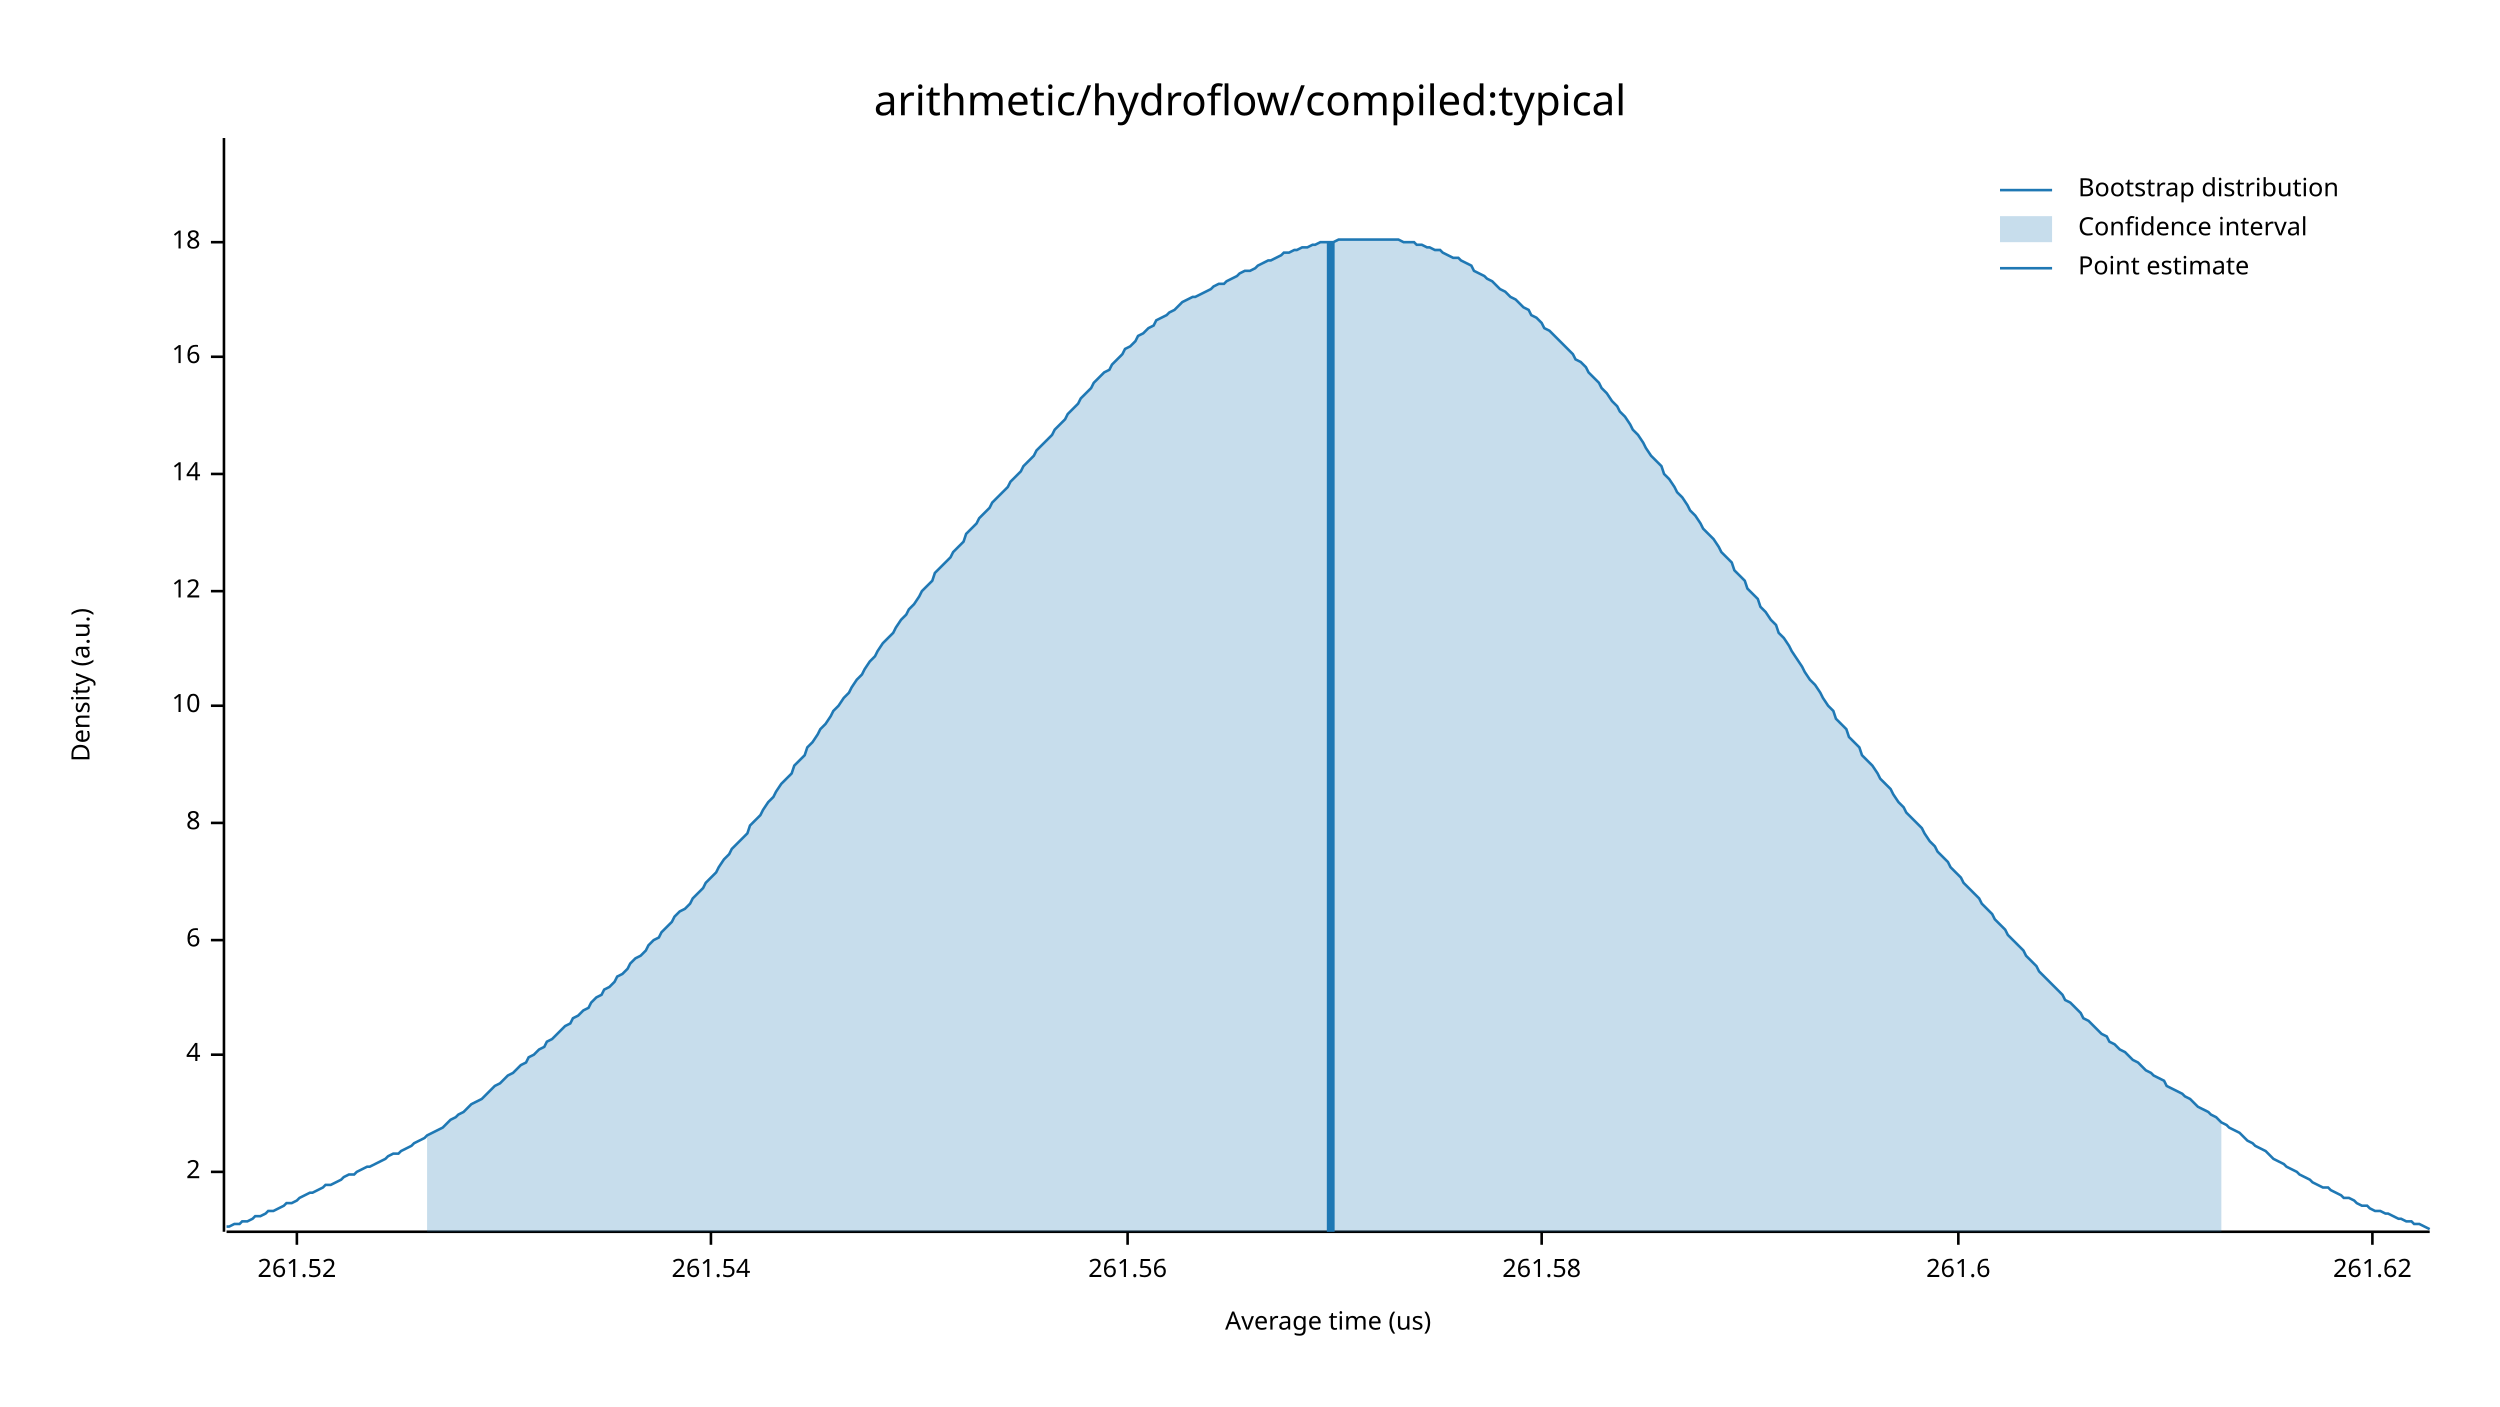
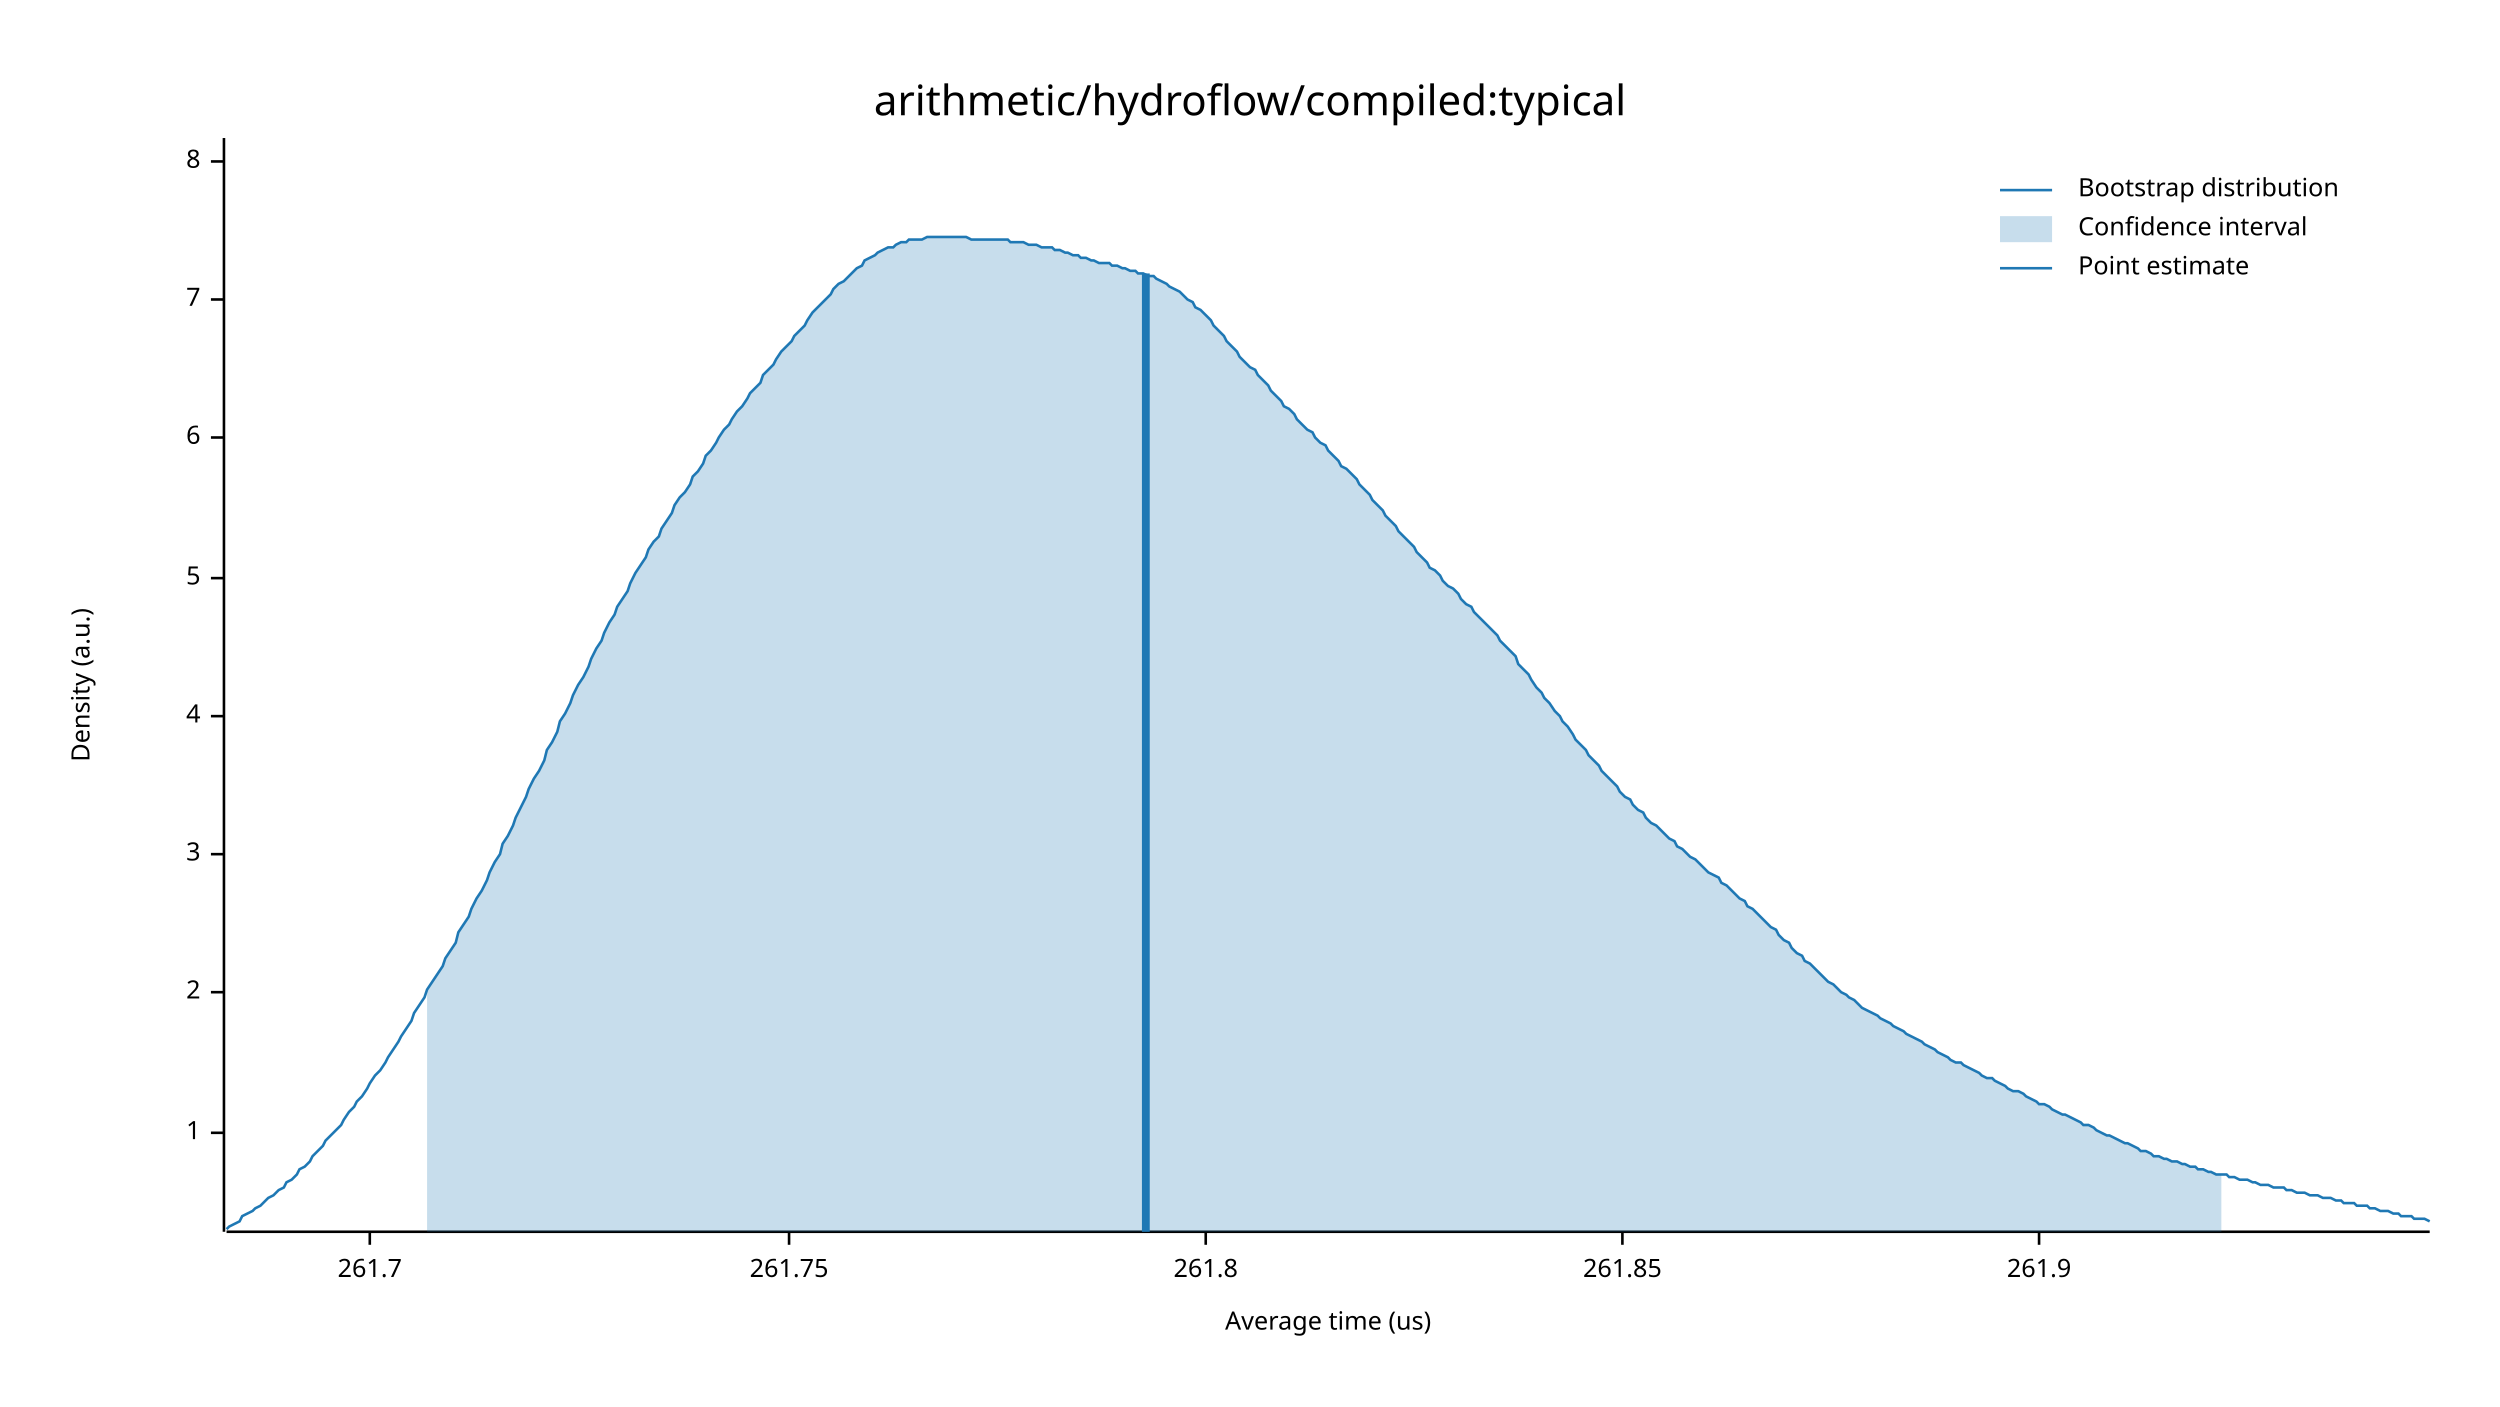
<svg xmlns="http://www.w3.org/2000/svg" width="960" height="540" viewBox="0 0 960 540">
  <text x="480" y="32" dy="0.76em" text-anchor="middle" font-family="sans-serif" font-size="16.129" opacity="1" fill="#000000">
arithmetic/hydroflow/compiled:typical
</text>
  <text x="27" y="263" dy="0.76em" text-anchor="middle" font-family="sans-serif" font-size="9.677" opacity="1" fill="#000000" transform="rotate(270, 27, 263)">
Density (a.u.)
</text>
  <text x="510" y="513" dy="-0.5ex" text-anchor="middle" font-family="sans-serif" font-size="9.677" opacity="1" fill="#000000">
Average time (us)
</text>
  <polyline fill="none" opacity="1" stroke="#000000" stroke-width="1" points="86,53 86,473 " />
-   <text x="77" y="450" dy="0.5ex" text-anchor="end" font-family="sans-serif" font-size="9.677" opacity="1" fill="#000000">
+   <text x="77" y="435" dy="0.5ex" text-anchor="end" font-family="sans-serif" font-size="9.677" opacity="1" fill="#000000">
+ 1
+ </text>
+   <polyline fill="none" opacity="1" stroke="#000000" stroke-width="1" points="81,435 86,435 " />
+   <text x="77" y="381" dy="0.5ex" text-anchor="end" font-family="sans-serif" font-size="9.677" opacity="1" fill="#000000">
2
</text>
-   <polyline fill="none" opacity="1" stroke="#000000" stroke-width="1" points="81,450 86,450 " />
-   <text x="77" y="405" dy="0.5ex" text-anchor="end" font-family="sans-serif" font-size="9.677" opacity="1" fill="#000000">
+   <polyline fill="none" opacity="1" stroke="#000000" stroke-width="1" points="81,381 86,381 " />
+   <text x="77" y="328" dy="0.5ex" text-anchor="end" font-family="sans-serif" font-size="9.677" opacity="1" fill="#000000">
+ 3
+ </text>
+   <polyline fill="none" opacity="1" stroke="#000000" stroke-width="1" points="81,328 86,328 " />
+   <text x="77" y="275" dy="0.5ex" text-anchor="end" font-family="sans-serif" font-size="9.677" opacity="1" fill="#000000">
4
</text>
-   <polyline fill="none" opacity="1" stroke="#000000" stroke-width="1" points="81,405 86,405 " />
-   <text x="77" y="361" dy="0.5ex" text-anchor="end" font-family="sans-serif" font-size="9.677" opacity="1" fill="#000000">
+   <polyline fill="none" opacity="1" stroke="#000000" stroke-width="1" points="81,275 86,275 " />
+   <text x="77" y="222" dy="0.5ex" text-anchor="end" font-family="sans-serif" font-size="9.677" opacity="1" fill="#000000">
+ 5
+ </text>
+   <polyline fill="none" opacity="1" stroke="#000000" stroke-width="1" points="81,222 86,222 " />
+   <text x="77" y="168" dy="0.5ex" text-anchor="end" font-family="sans-serif" font-size="9.677" opacity="1" fill="#000000">
6
</text>
-   <polyline fill="none" opacity="1" stroke="#000000" stroke-width="1" points="81,361 86,361 " />
-   <text x="77" y="316" dy="0.5ex" text-anchor="end" font-family="sans-serif" font-size="9.677" opacity="1" fill="#000000">
+   <polyline fill="none" opacity="1" stroke="#000000" stroke-width="1" points="81,168 86,168 " />
+   <text x="77" y="115" dy="0.5ex" text-anchor="end" font-family="sans-serif" font-size="9.677" opacity="1" fill="#000000">
+ 7
+ </text>
+   <polyline fill="none" opacity="1" stroke="#000000" stroke-width="1" points="81,115 86,115 " />
+   <text x="77" y="62" dy="0.5ex" text-anchor="end" font-family="sans-serif" font-size="9.677" opacity="1" fill="#000000">
8
</text>
-   <polyline fill="none" opacity="1" stroke="#000000" stroke-width="1" points="81,316 86,316 " />
-   <text x="77" y="271" dy="0.5ex" text-anchor="end" font-family="sans-serif" font-size="9.677" opacity="1" fill="#000000">
- 10
+   <polyline fill="none" opacity="1" stroke="#000000" stroke-width="1" points="81,62 86,62 " />
+   <polyline fill="none" opacity="1" stroke="#000000" stroke-width="1" points="87,473 933,473 " />
+   <text x="142" y="483" dy="0.76em" text-anchor="middle" font-family="sans-serif" font-size="9.677" opacity="1" fill="#000000">
+ 261.7
</text>
-   <polyline fill="none" opacity="1" stroke="#000000" stroke-width="1" points="81,271 86,271 " />
-   <text x="77" y="227" dy="0.5ex" text-anchor="end" font-family="sans-serif" font-size="9.677" opacity="1" fill="#000000">
- 12
+   <polyline fill="none" opacity="1" stroke="#000000" stroke-width="1" points="142,473 142,478 " />
+   <text x="303" y="483" dy="0.76em" text-anchor="middle" font-family="sans-serif" font-size="9.677" opacity="1" fill="#000000">
+ 261.75
</text>
-   <polyline fill="none" opacity="1" stroke="#000000" stroke-width="1" points="81,227 86,227 " />
-   <text x="77" y="182" dy="0.5ex" text-anchor="end" font-family="sans-serif" font-size="9.677" opacity="1" fill="#000000">
- 14
+   <polyline fill="none" opacity="1" stroke="#000000" stroke-width="1" points="303,473 303,478 " />
+   <text x="463" y="483" dy="0.76em" text-anchor="middle" font-family="sans-serif" font-size="9.677" opacity="1" fill="#000000">
+ 261.8
</text>
-   <polyline fill="none" opacity="1" stroke="#000000" stroke-width="1" points="81,182 86,182 " />
-   <text x="77" y="137" dy="0.5ex" text-anchor="end" font-family="sans-serif" font-size="9.677" opacity="1" fill="#000000">
- 16
+   <polyline fill="none" opacity="1" stroke="#000000" stroke-width="1" points="463,473 463,478 " />
+   <text x="623" y="483" dy="0.76em" text-anchor="middle" font-family="sans-serif" font-size="9.677" opacity="1" fill="#000000">
+ 261.85
</text>
-   <polyline fill="none" opacity="1" stroke="#000000" stroke-width="1" points="81,137 86,137 " />
-   <text x="77" y="93" dy="0.5ex" text-anchor="end" font-family="sans-serif" font-size="9.677" opacity="1" fill="#000000">
- 18
+   <polyline fill="none" opacity="1" stroke="#000000" stroke-width="1" points="623,473 623,478 " />
+   <text x="783" y="483" dy="0.76em" text-anchor="middle" font-family="sans-serif" font-size="9.677" opacity="1" fill="#000000">
+ 261.9
</text>
-   <polyline fill="none" opacity="1" stroke="#000000" stroke-width="1" points="81,93 86,93 " />
-   <polyline fill="none" opacity="1" stroke="#000000" stroke-width="1" points="87,473 933,473 " />
-   <text x="114" y="483" dy="0.76em" text-anchor="middle" font-family="sans-serif" font-size="9.677" opacity="1" fill="#000000">
- 261.52
- </text>
-   <polyline fill="none" opacity="1" stroke="#000000" stroke-width="1" points="114,473 114,478 " />
-   <text x="273" y="483" dy="0.76em" text-anchor="middle" font-family="sans-serif" font-size="9.677" opacity="1" fill="#000000">
- 261.54
- </text>
-   <polyline fill="none" opacity="1" stroke="#000000" stroke-width="1" points="273,473 273,478 " />
-   <text x="433" y="483" dy="0.76em" text-anchor="middle" font-family="sans-serif" font-size="9.677" opacity="1" fill="#000000">
- 261.56
- </text>
-   <polyline fill="none" opacity="1" stroke="#000000" stroke-width="1" points="433,473 433,478 " />
-   <text x="592" y="483" dy="0.76em" text-anchor="middle" font-family="sans-serif" font-size="9.677" opacity="1" fill="#000000">
- 261.58
- </text>
-   <polyline fill="none" opacity="1" stroke="#000000" stroke-width="1" points="592,473 592,478 " />
-   <text x="752" y="483" dy="0.76em" text-anchor="middle" font-family="sans-serif" font-size="9.677" opacity="1" fill="#000000">
- 261.6
- </text>
-   <polyline fill="none" opacity="1" stroke="#000000" stroke-width="1" points="752,473 752,478 " />
-   <text x="911" y="483" dy="0.76em" text-anchor="middle" font-family="sans-serif" font-size="9.677" opacity="1" fill="#000000">
- 261.62
- </text>
-   <polyline fill="none" opacity="1" stroke="#000000" stroke-width="1" points="911,473 911,478 " />
-   <polyline fill="none" opacity="1" stroke="#1F78B4" stroke-width="1" points="87,471 88,471 90,470 92,470 93,469 95,469 97,468 98,467 100,467 102,466 103,465 105,465 107,464 109,463 110,462 112,462 114,461 115,460 117,459 119,458 120,458 122,457 124,456 125,455 127,455 129,454 131,453 132,452 134,451 136,451 137,450 139,449 141,448 142,448 144,447 146,446 148,445 149,444 151,443 153,443 154,442 156,441 158,440 159,439 161,438 163,437 164,436 166,435 168,434 170,433 171,432 173,430 175,429 176,428 178,427 180,425 181,424 183,423 185,422 187,420 188,419 190,417 192,416 193,415 195,413 197,412 198,411 200,409 202,408 203,406 205,405 207,403 209,402 210,400 212,399 214,397 215,396 217,394 219,393 220,391 222,390 224,388 226,387 227,385 229,383 231,382 232,380 234,379 236,377 237,375 239,374 241,372 242,370 244,368 246,367 248,365 249,363 251,361 253,360 254,358 256,356 258,354 259,352 261,350 263,349 265,347 266,345 268,343 270,341 271,339 273,337 275,335 276,333 278,330 280,328 281,326 283,324 285,322 287,320 288,317 290,315 292,313 293,311 295,308 297,306 298,304 300,301 302,299 304,297 305,294 307,292 309,290 310,287 312,285 314,282 315,280 317,278 319,275 320,273 322,271 324,268 326,266 327,264 329,261 331,259 332,257 334,254 336,252 337,250 339,247 341,245 343,243 344,241 346,238 348,236 349,234 351,232 353,229 354,227 356,225 358,223 359,220 361,218 363,216 365,214 366,212 368,210 370,208 371,205 373,203 375,201 376,199 378,197 380,195 381,193 383,191 385,189 387,187 388,185 390,183 392,181 393,179 395,177 397,175 398,173 400,171 402,169 404,167 405,165 407,163 409,161 410,159 412,157 414,155 415,153 417,151 419,149 420,147 422,145 424,143 426,142 427,140 429,138 431,136 432,134 434,133 436,131 437,129 439,128 441,126 443,125 444,123 446,122 448,121 449,120 451,119 453,117 454,116 456,115 458,114 459,114 461,113 463,112 465,111 466,110 468,109 470,109 471,108 473,107 475,106 476,105 478,104 480,104 482,103 483,102 485,101 487,100 488,100 490,99 492,98 493,97 495,97 497,96 498,96 500,95 502,95 504,94 505,94 507,93 509,93 510,93 512,93 514,92 515,92 517,92 519,92 521,92 522,92 524,92 526,92 527,92 529,92 531,92 532,92 534,92 536,92 537,92 539,93 541,93 543,93 544,94 546,94 548,95 549,95 551,96 553,96 554,97 556,98 558,99 560,99 561,100 563,101 565,102 566,104 568,105 570,106 571,107 573,108 575,110 576,111 578,112 580,114 582,115 583,116 585,118 587,119 588,121 590,122 592,124 593,126 595,127 597,129 599,131 600,132 602,134 604,136 605,138 607,139 609,141 610,143 612,145 614,147 615,149 617,151 619,154 621,156 622,158 624,160 626,163 627,165 629,167 631,170 632,172 634,175 636,177 638,179 639,182 641,184 643,187 644,189 646,191 648,194 649,196 651,198 653,201 654,203 656,205 658,207 660,210 661,212 663,214 665,216 666,219 668,221 670,223 671,226 673,228 675,230 676,233 678,235 680,238 682,240 683,243 685,245 687,248 688,250 690,253 692,256 693,258 695,261 697,263 699,266 700,268 702,271 704,273 705,276 707,278 709,280 710,283 712,285 714,287 715,290 717,292 719,294 721,297 722,299 724,301 726,303 727,305 729,308 731,310 732,312 734,314 736,316 738,318 739,320 741,323 743,325 744,327 746,329 748,331 749,333 751,335 753,337 754,339 756,341 758,343 760,345 761,347 763,349 765,351 766,353 768,355 770,357 771,359 773,361 775,363 777,365 778,367 780,369 782,371 783,373 785,375 787,377 788,378 790,380 792,382 793,384 795,385 797,387 799,389 800,391 802,392 804,394 805,395 807,397 809,398 810,400 812,401 814,403 816,404 817,405 819,407 821,408 822,409 824,411 826,412 827,413 829,414 831,415 832,417 834,418 836,419 838,420 839,421 841,422 843,424 844,425 846,426 848,427 849,428 851,429 853,431 855,432 856,433 858,434 860,435 861,436 863,438 865,439 866,440 868,441 870,442 871,443 873,445 875,446 877,447 878,448 880,449 882,450 883,451 885,452 887,453 888,454 890,455 892,456 894,456 895,457 897,458 899,459 900,460 902,460 904,461 905,462 907,463 909,463 910,464 912,465 914,465 916,466 917,466 919,467 921,468 922,468 924,469 926,469 927,470 929,470 931,471 933,472 " />
-   <polygon opacity="0.25" fill="#1F78B4" points="164,436 166,435 168,434 170,433 171,432 173,430 175,429 176,428 178,427 180,425 181,424 183,423 185,422 187,420 188,419 190,417 192,416 193,415 195,413 197,412 198,411 200,409 202,408 203,406 205,405 207,403 209,402 210,400 212,399 214,397 215,396 217,394 219,393 220,391 222,390 224,388 226,387 227,385 229,383 231,382 232,380 234,379 236,377 237,375 239,374 241,372 242,370 244,368 246,367 248,365 249,363 251,361 253,360 254,358 256,356 258,354 259,352 261,350 263,349 265,347 266,345 268,343 270,341 271,339 273,337 275,335 276,333 278,330 280,328 281,326 283,324 285,322 287,320 288,317 290,315 292,313 293,311 295,308 297,306 298,304 300,301 302,299 304,297 305,294 307,292 309,290 310,287 312,285 314,282 315,280 317,278 319,275 320,273 322,271 324,268 326,266 327,264 329,261 331,259 332,257 334,254 336,252 337,250 339,247 341,245 343,243 344,241 346,238 348,236 349,234 351,232 353,229 354,227 356,225 358,223 359,220 361,218 363,216 365,214 366,212 368,210 370,208 371,205 373,203 375,201 376,199 378,197 380,195 381,193 383,191 385,189 387,187 388,185 390,183 392,181 393,179 395,177 397,175 398,173 400,171 402,169 404,167 405,165 407,163 409,161 410,159 412,157 414,155 415,153 417,151 419,149 420,147 422,145 424,143 426,142 427,140 429,138 431,136 432,134 434,133 436,131 437,129 439,128 441,126 443,125 444,123 446,122 448,121 449,120 451,119 453,117 454,116 456,115 458,114 459,114 461,113 463,112 465,111 466,110 468,109 470,109 471,108 473,107 475,106 476,105 478,104 480,104 482,103 483,102 485,101 487,100 488,100 490,99 492,98 493,97 495,97 497,96 498,96 500,95 502,95 504,94 505,94 507,93 509,93 510,93 512,93 514,92 515,92 517,92 519,92 521,92 522,92 524,92 526,92 527,92 529,92 531,92 532,92 534,92 536,92 537,92 539,93 541,93 543,93 544,94 546,94 548,95 549,95 551,96 553,96 554,97 556,98 558,99 560,99 561,100 563,101 565,102 566,104 568,105 570,106 571,107 573,108 575,110 576,111 578,112 580,114 582,115 583,116 585,118 587,119 588,121 590,122 592,124 593,126 595,127 597,129 599,131 600,132 602,134 604,136 605,138 607,139 609,141 610,143 612,145 614,147 615,149 617,151 619,154 621,156 622,158 624,160 626,163 627,165 629,167 631,170 632,172 634,175 636,177 638,179 639,182 641,184 643,187 644,189 646,191 648,194 649,196 651,198 653,201 654,203 656,205 658,207 660,210 661,212 663,214 665,216 666,219 668,221 670,223 671,226 673,228 675,230 676,233 678,235 680,238 682,240 683,243 685,245 687,248 688,250 690,253 692,256 693,258 695,261 697,263 699,266 700,268 702,271 704,273 705,276 707,278 709,280 710,283 712,285 714,287 715,290 717,292 719,294 721,297 722,299 724,301 726,303 727,305 729,308 731,310 732,312 734,314 736,316 738,318 739,320 741,323 743,325 744,327 746,329 748,331 749,333 751,335 753,337 754,339 756,341 758,343 760,345 761,347 763,349 765,351 766,353 768,355 770,357 771,359 773,361 775,363 777,365 778,367 780,369 782,371 783,373 785,375 787,377 788,378 790,380 792,382 793,384 795,385 797,387 799,389 800,391 802,392 804,394 805,395 807,397 809,398 810,400 812,401 814,403 816,404 817,405 819,407 821,408 822,409 824,411 826,412 827,413 829,414 831,415 832,417 834,418 836,419 838,420 839,421 841,422 843,424 844,425 846,426 848,427 849,428 851,429 853,431 853,473 164,473 " />
-   <polyline fill="none" opacity="1" stroke="#1F78B4" stroke-width="3" points="511,473 511,93 " />
+   <polyline fill="none" opacity="1" stroke="#000000" stroke-width="1" points="783,473 783,478 " />
+   <polyline fill="none" opacity="1" stroke="#1F78B4" stroke-width="1" points="87,472 88,471 90,470 92,469 93,467 95,466 97,465 98,464 100,463 102,461 103,460 105,459 107,457 109,456 110,454 112,453 114,451 115,449 117,448 119,446 120,444 122,442 124,440 125,438 127,436 129,434 131,432 132,430 134,427 136,425 137,423 139,421 141,418 142,416 144,413 146,411 148,408 149,406 151,403 153,400 154,398 156,395 158,392 159,389 161,386 163,383 164,380 166,377 168,374 170,371 171,368 173,365 175,362 176,358 178,355 180,352 181,349 183,345 185,342 187,338 188,335 190,331 192,328 193,324 195,321 197,317 198,314 200,310 202,306 203,303 205,299 207,296 209,292 210,288 212,285 214,281 215,277 217,274 219,270 220,267 222,263 224,260 226,256 227,253 229,249 231,246 232,243 234,239 236,236 237,233 239,230 241,227 242,224 244,220 246,217 248,214 249,211 251,208 253,206 254,203 256,200 258,197 259,194 261,191 263,189 265,186 266,183 268,181 270,178 271,175 273,173 275,170 276,168 278,165 280,163 281,161 283,158 285,156 287,153 288,151 290,149 292,147 293,144 295,142 297,140 298,138 300,135 302,133 304,131 305,129 307,127 309,125 310,123 312,120 314,118 315,117 317,115 319,113 320,111 322,109 324,108 326,106 327,105 329,103 331,102 332,100 334,99 336,98 337,97 339,96 341,95 343,95 344,94 346,93 348,93 349,92 351,92 353,92 354,92 356,91 358,91 359,91 361,91 363,91 365,91 366,91 368,91 370,91 371,91 373,92 375,92 376,92 378,92 380,92 381,92 383,92 385,92 387,92 388,93 390,93 392,93 393,93 395,94 397,94 398,94 400,95 402,95 404,95 405,96 407,96 409,97 410,97 412,98 414,98 415,99 417,99 419,100 420,100 422,101 424,101 426,101 427,102 429,102 431,103 432,103 434,104 436,104 437,105 439,105 441,106 443,106 444,107 446,108 448,109 449,110 451,111 453,112 454,113 456,115 458,116 459,118 461,119 463,121 465,123 466,125 468,127 470,129 471,131 473,133 475,135 476,137 478,139 480,141 482,142 483,144 485,146 487,148 488,150 490,152 492,154 493,156 495,157 497,159 498,161 500,163 502,165 504,166 505,168 507,170 509,171 510,173 512,175 514,177 515,179 517,180 519,182 521,184 522,186 524,188 526,190 527,192 529,194 531,196 532,198 534,200 536,202 537,204 539,206 541,208 543,210 544,212 546,214 548,216 549,218 551,219 553,221 554,223 556,225 558,226 560,228 561,230 563,232 565,233 566,235 568,237 570,239 571,240 573,242 575,244 576,246 578,248 580,250 582,252 583,255 585,257 587,259 588,261 590,264 592,266 593,268 595,270 597,273 599,275 600,277 602,279 604,282 605,284 607,286 609,288 610,290 612,292 614,294 615,296 617,298 619,300 621,302 622,304 624,306 626,307 627,309 629,311 631,312 632,314 634,316 636,317 638,319 639,320 641,322 643,323 644,325 646,326 648,328 649,329 651,330 653,332 654,333 656,335 658,336 660,337 661,339 663,340 665,342 666,343 668,345 670,346 671,348 673,349 675,351 676,352 678,354 680,356 682,357 683,359 685,361 687,362 688,364 690,366 692,367 693,369 695,370 697,372 699,374 700,375 702,377 704,378 705,379 707,381 709,382 710,383 712,384 714,386 715,387 717,388 719,389 721,390 722,391 724,392 726,393 727,394 729,395 731,396 732,397 734,398 736,399 738,400 739,401 741,402 743,403 744,404 746,405 748,406 749,407 751,408 753,408 754,409 756,410 758,411 760,412 761,413 763,414 765,414 766,415 768,416 770,417 771,418 773,419 775,419 777,420 778,421 780,422 782,423 783,424 785,424 787,425 788,426 790,427 792,428 793,428 795,429 797,430 799,431 800,432 802,432 804,433 805,434 807,435 809,436 810,436 812,437 814,438 816,439 817,439 819,440 821,441 822,442 824,442 826,443 827,444 829,444 831,445 832,445 834,446 836,446 838,447 839,447 841,448 843,448 844,449 846,449 848,450 849,450 851,451 853,451 855,451 856,452 858,452 860,453 861,453 863,453 865,454 866,454 868,455 870,455 871,455 873,456 875,456 877,456 878,457 880,457 882,458 883,458 885,458 887,459 888,459 890,459 892,460 894,460 895,460 897,461 899,461 900,462 902,462 904,462 905,463 907,463 909,463 910,464 912,464 914,465 916,465 917,465 919,466 921,466 922,467 924,467 926,467 927,468 929,468 931,468 933,469 " />
+   <polygon opacity="0.25" fill="#1F78B4" points="164,380 166,377 168,374 170,371 171,368 173,365 175,362 176,358 178,355 180,352 181,349 183,345 185,342 187,338 188,335 190,331 192,328 193,324 195,321 197,317 198,314 200,310 202,306 203,303 205,299 207,296 209,292 210,288 212,285 214,281 215,277 217,274 219,270 220,267 222,263 224,260 226,256 227,253 229,249 231,246 232,243 234,239 236,236 237,233 239,230 241,227 242,224 244,220 246,217 248,214 249,211 251,208 253,206 254,203 256,200 258,197 259,194 261,191 263,189 265,186 266,183 268,181 270,178 271,175 273,173 275,170 276,168 278,165 280,163 281,161 283,158 285,156 287,153 288,151 290,149 292,147 293,144 295,142 297,140 298,138 300,135 302,133 304,131 305,129 307,127 309,125 310,123 312,120 314,118 315,117 317,115 319,113 320,111 322,109 324,108 326,106 327,105 329,103 331,102 332,100 334,99 336,98 337,97 339,96 341,95 343,95 344,94 346,93 348,93 349,92 351,92 353,92 354,92 356,91 358,91 359,91 361,91 363,91 365,91 366,91 368,91 370,91 371,91 373,92 375,92 376,92 378,92 380,92 381,92 383,92 385,92 387,92 388,93 390,93 392,93 393,93 395,94 397,94 398,94 400,95 402,95 404,95 405,96 407,96 409,97 410,97 412,98 414,98 415,99 417,99 419,100 420,100 422,101 424,101 426,101 427,102 429,102 431,103 432,103 434,104 436,104 437,105 439,105 441,106 443,106 444,107 446,108 448,109 449,110 451,111 453,112 454,113 456,115 458,116 459,118 461,119 463,121 465,123 466,125 468,127 470,129 471,131 473,133 475,135 476,137 478,139 480,141 482,142 483,144 485,146 487,148 488,150 490,152 492,154 493,156 495,157 497,159 498,161 500,163 502,165 504,166 505,168 507,170 509,171 510,173 512,175 514,177 515,179 517,180 519,182 521,184 522,186 524,188 526,190 527,192 529,194 531,196 532,198 534,200 536,202 537,204 539,206 541,208 543,210 544,212 546,214 548,216 549,218 551,219 553,221 554,223 556,225 558,226 560,228 561,230 563,232 565,233 566,235 568,237 570,239 571,240 573,242 575,244 576,246 578,248 580,250 582,252 583,255 585,257 587,259 588,261 590,264 592,266 593,268 595,270 597,273 599,275 600,277 602,279 604,282 605,284 607,286 609,288 610,290 612,292 614,294 615,296 617,298 619,300 621,302 622,304 624,306 626,307 627,309 629,311 631,312 632,314 634,316 636,317 638,319 639,320 641,322 643,323 644,325 646,326 648,328 649,329 651,330 653,332 654,333 656,335 658,336 660,337 661,339 663,340 665,342 666,343 668,345 670,346 671,348 673,349 675,351 676,352 678,354 680,356 682,357 683,359 685,361 687,362 688,364 690,366 692,367 693,369 695,370 697,372 699,374 700,375 702,377 704,378 705,379 707,381 709,382 710,383 712,384 714,386 715,387 717,388 719,389 721,390 722,391 724,392 726,393 727,394 729,395 731,396 732,397 734,398 736,399 738,400 739,401 741,402 743,403 744,404 746,405 748,406 749,407 751,408 753,408 754,409 756,410 758,411 760,412 761,413 763,414 765,414 766,415 768,416 770,417 771,418 773,419 775,419 777,420 778,421 780,422 782,423 783,424 785,424 787,425 788,426 790,427 792,428 793,428 795,429 797,430 799,431 800,432 802,432 804,433 805,434 807,435 809,436 810,436 812,437 814,438 816,439 817,439 819,440 821,441 822,442 824,442 826,443 827,444 829,444 831,445 832,445 834,446 836,446 838,447 839,447 841,448 843,448 844,449 846,449 848,450 849,450 851,451 853,451 853,473 164,473 " />
+   <polyline fill="none" opacity="1" stroke="#1F78B4" stroke-width="3" points="440,473 440,105 " />
  <text x="798" y="68" dy="0.76em" text-anchor="start" font-family="sans-serif" font-size="9.677" opacity="1" fill="#000000">
Bootstrap distribution
</text>
  <text x="798" y="83" dy="0.76em" text-anchor="start" font-family="sans-serif" font-size="9.677" opacity="1" fill="#000000">
Confidence interval
</text>
  <text x="798" y="98" dy="0.76em" text-anchor="start" font-family="sans-serif" font-size="9.677" opacity="1" fill="#000000">
Point estimate
</text>
  <polyline fill="none" opacity="1" stroke="#1F78B4" stroke-width="1" points="768,73 788,73 " />
  <rect x="768" y="83" width="20" height="10" opacity="0.25" fill="#1F78B4" stroke="none" />
  <polyline fill="none" opacity="1" stroke="#1F78B4" stroke-width="1" points="768,103 788,103 " />
</svg>
